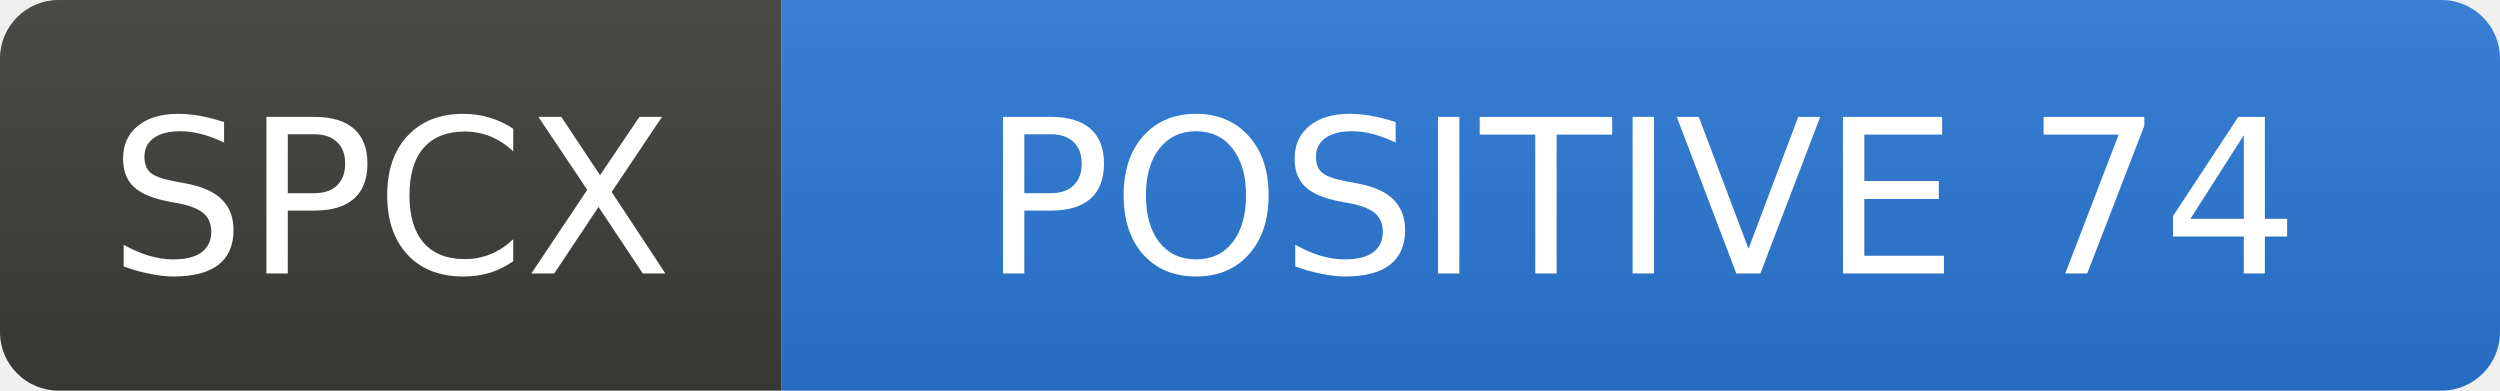
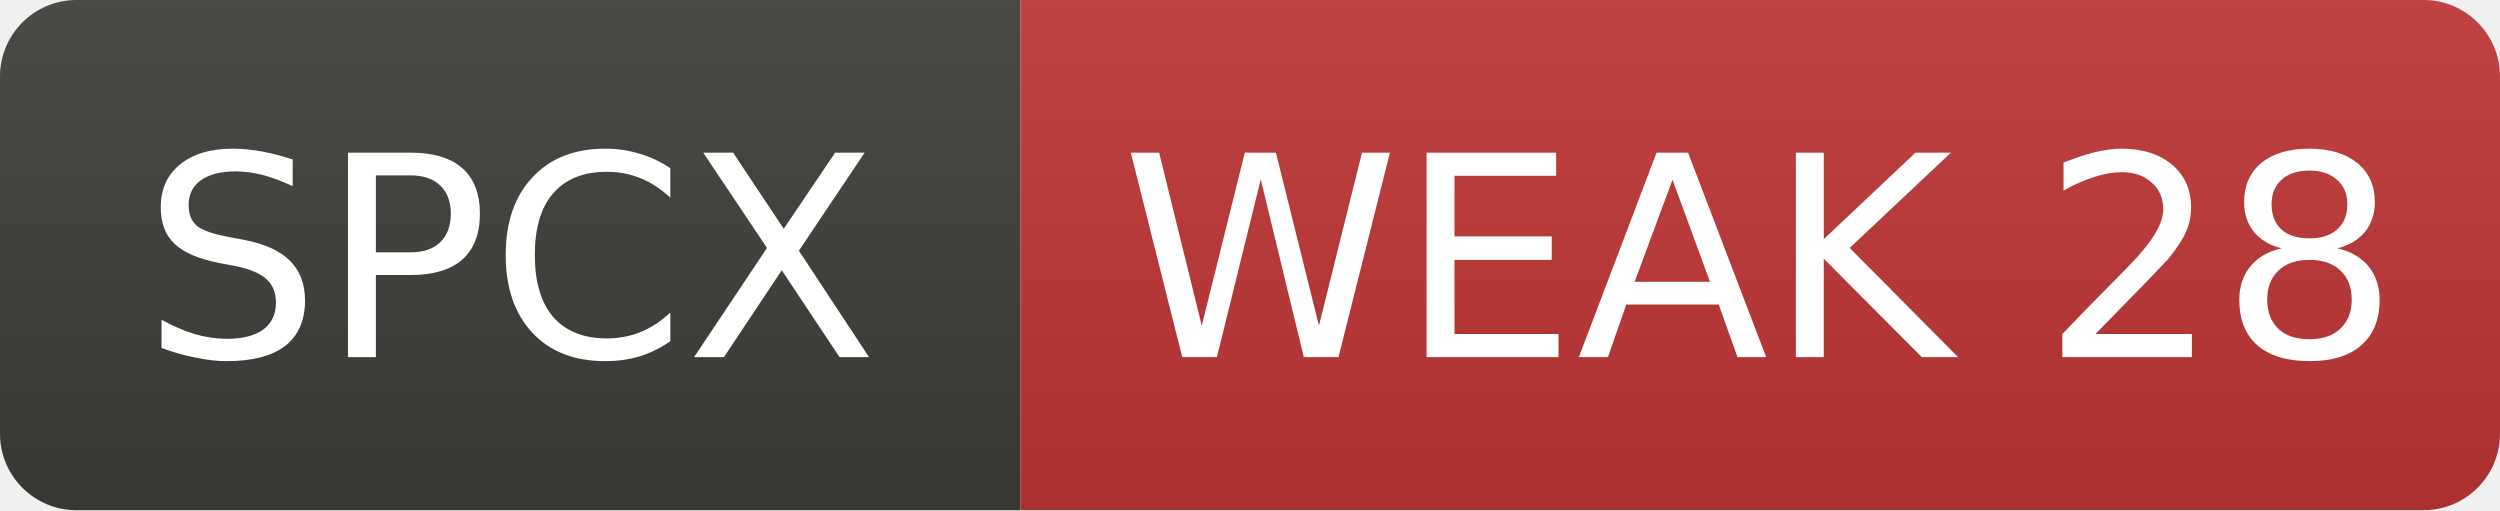
- <svg xmlns="http://www.w3.org/2000/svg" width="128" height="20" role="img" aria-label="SPCX: POSITIVE 74">
+ <svg xmlns="http://www.w3.org/2000/svg" width="98" height="20" role="img" aria-label="SPCX: WEAK 28">
  <linearGradient id="s" x2="0" y2="100%">
    <stop offset="0" stop-color="#bbb" stop-opacity=".1" />
    <stop offset="1" stop-opacity=".1" />
  </linearGradient>
  <clipPath id="r">
-     <rect width="128" height="20" rx="3" fill="#fff" />
+     <rect width="98" height="20" rx="3" fill="#fff" />
  </clipPath>
  <g clip-path="url(#r)">
    <rect width="40" height="20" fill="#3d3d3a" />
-     <rect x="40" width="88" height="20" fill="#2a78d6" />
-     <rect width="128" height="20" fill="url(#s)" />
+     <rect x="40" width="58" height="20" fill="#c03636" />
+     <rect width="98" height="20" fill="url(#s)" />
  </g>
  <g fill="#fff" text-anchor="middle" font-family="Verdana,Geneva,DejaVu Sans,sans-serif" font-size="11">
    <text x="20.0" y="14">SPCX</text>
-     <text x="84.0" y="14">POSITIVE 74</text>
+     <text x="69.0" y="14">WEAK 28</text>
  </g>
</svg>
